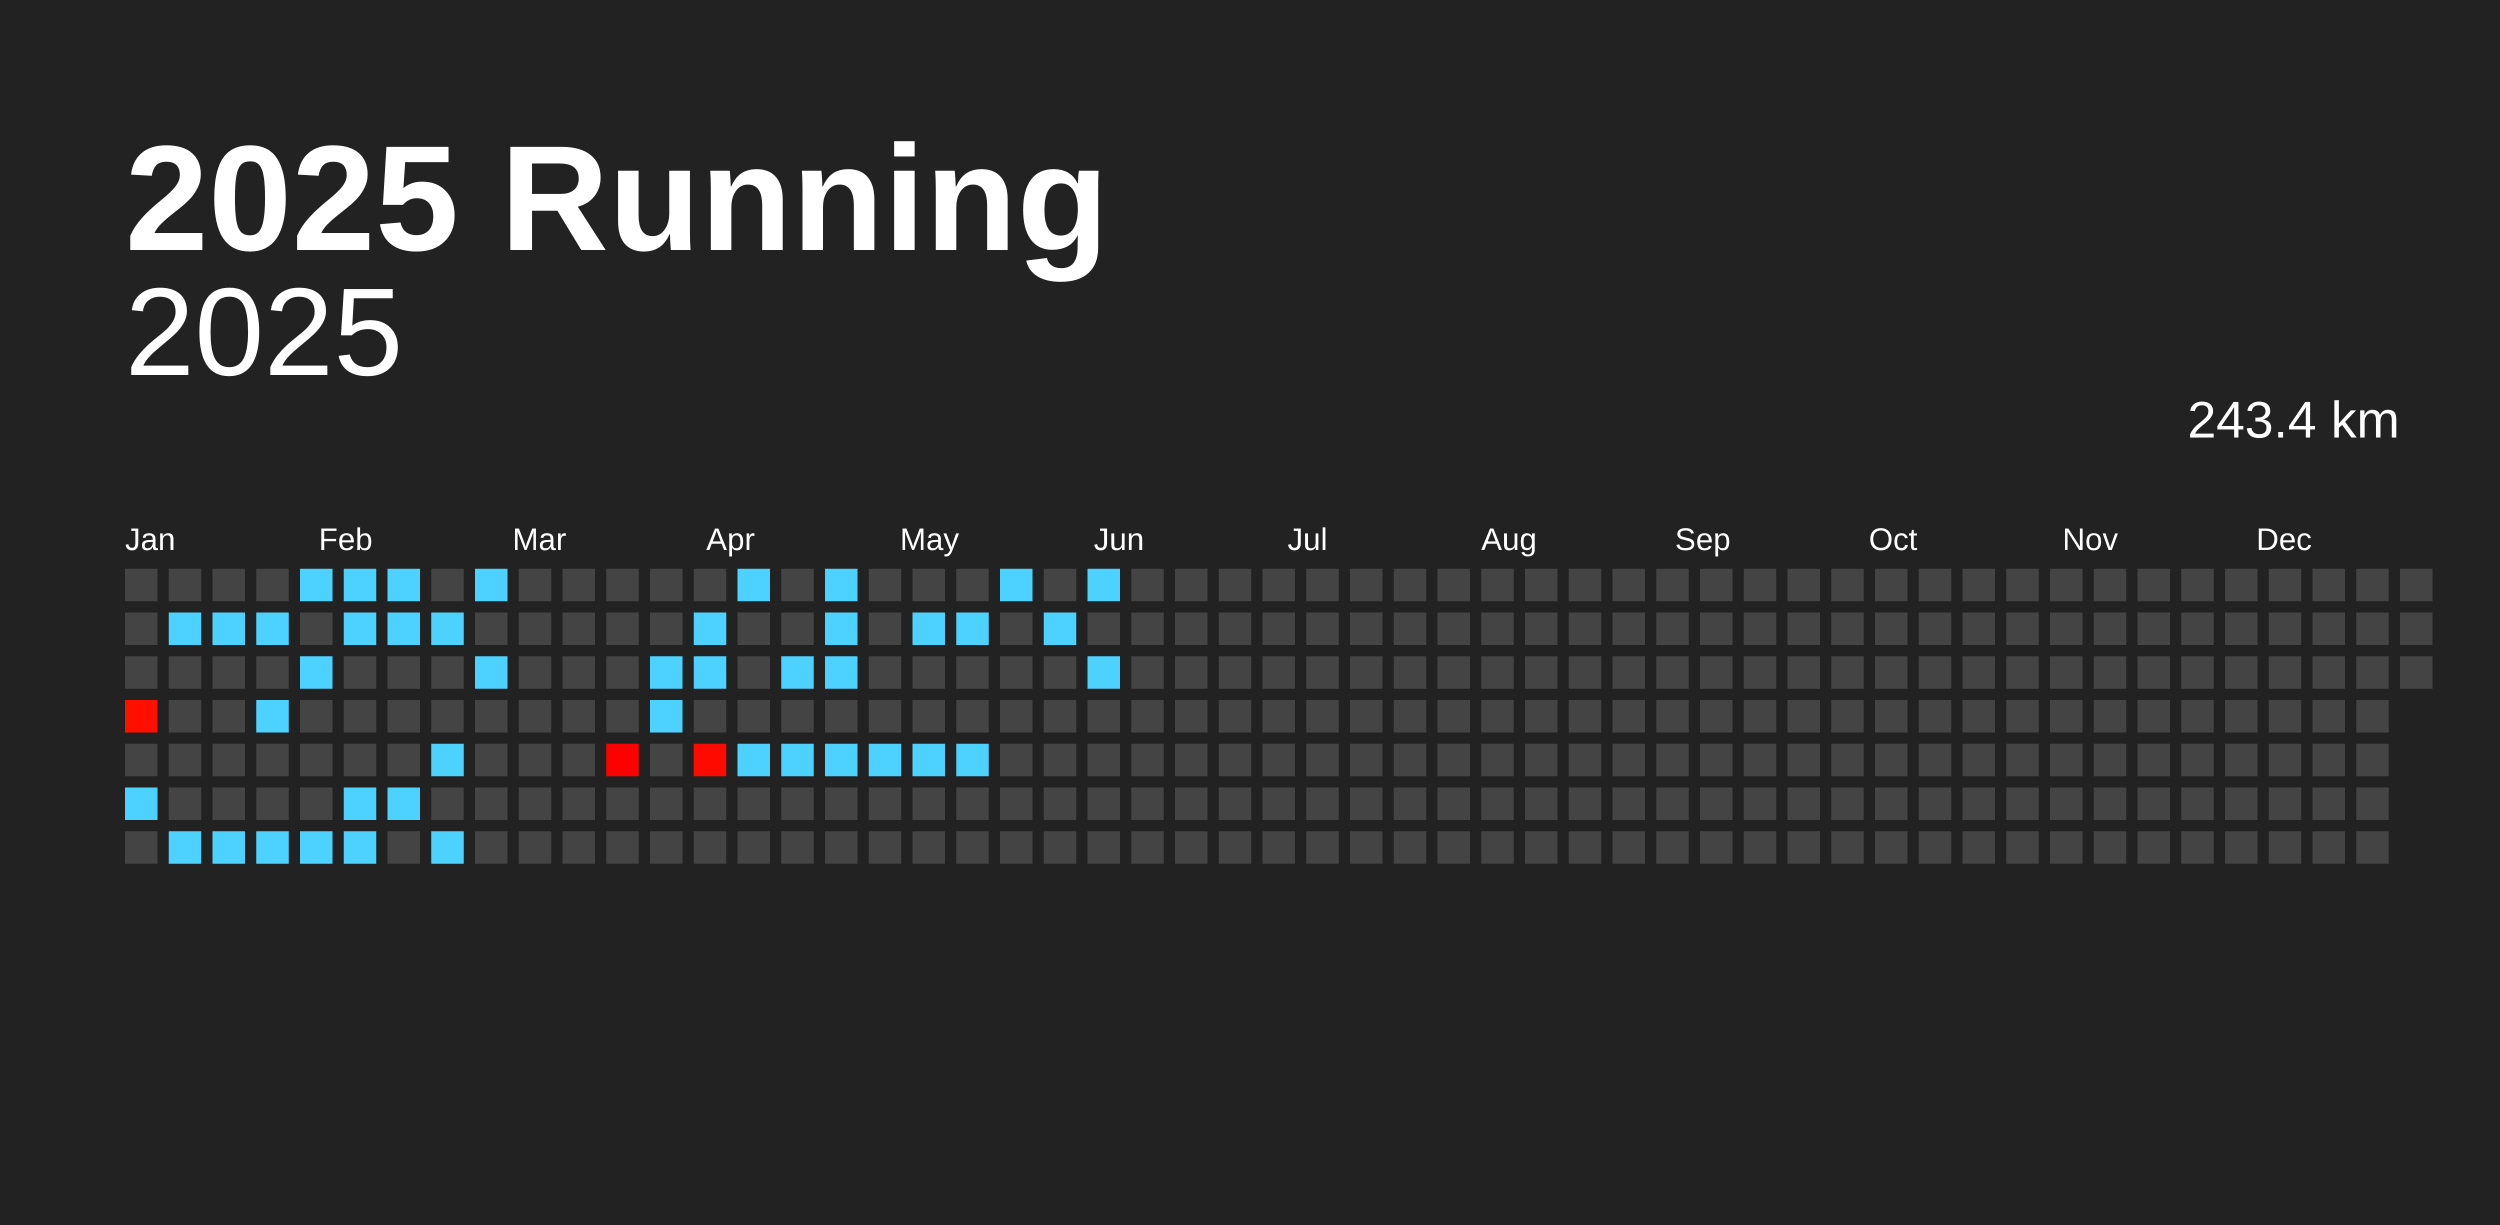
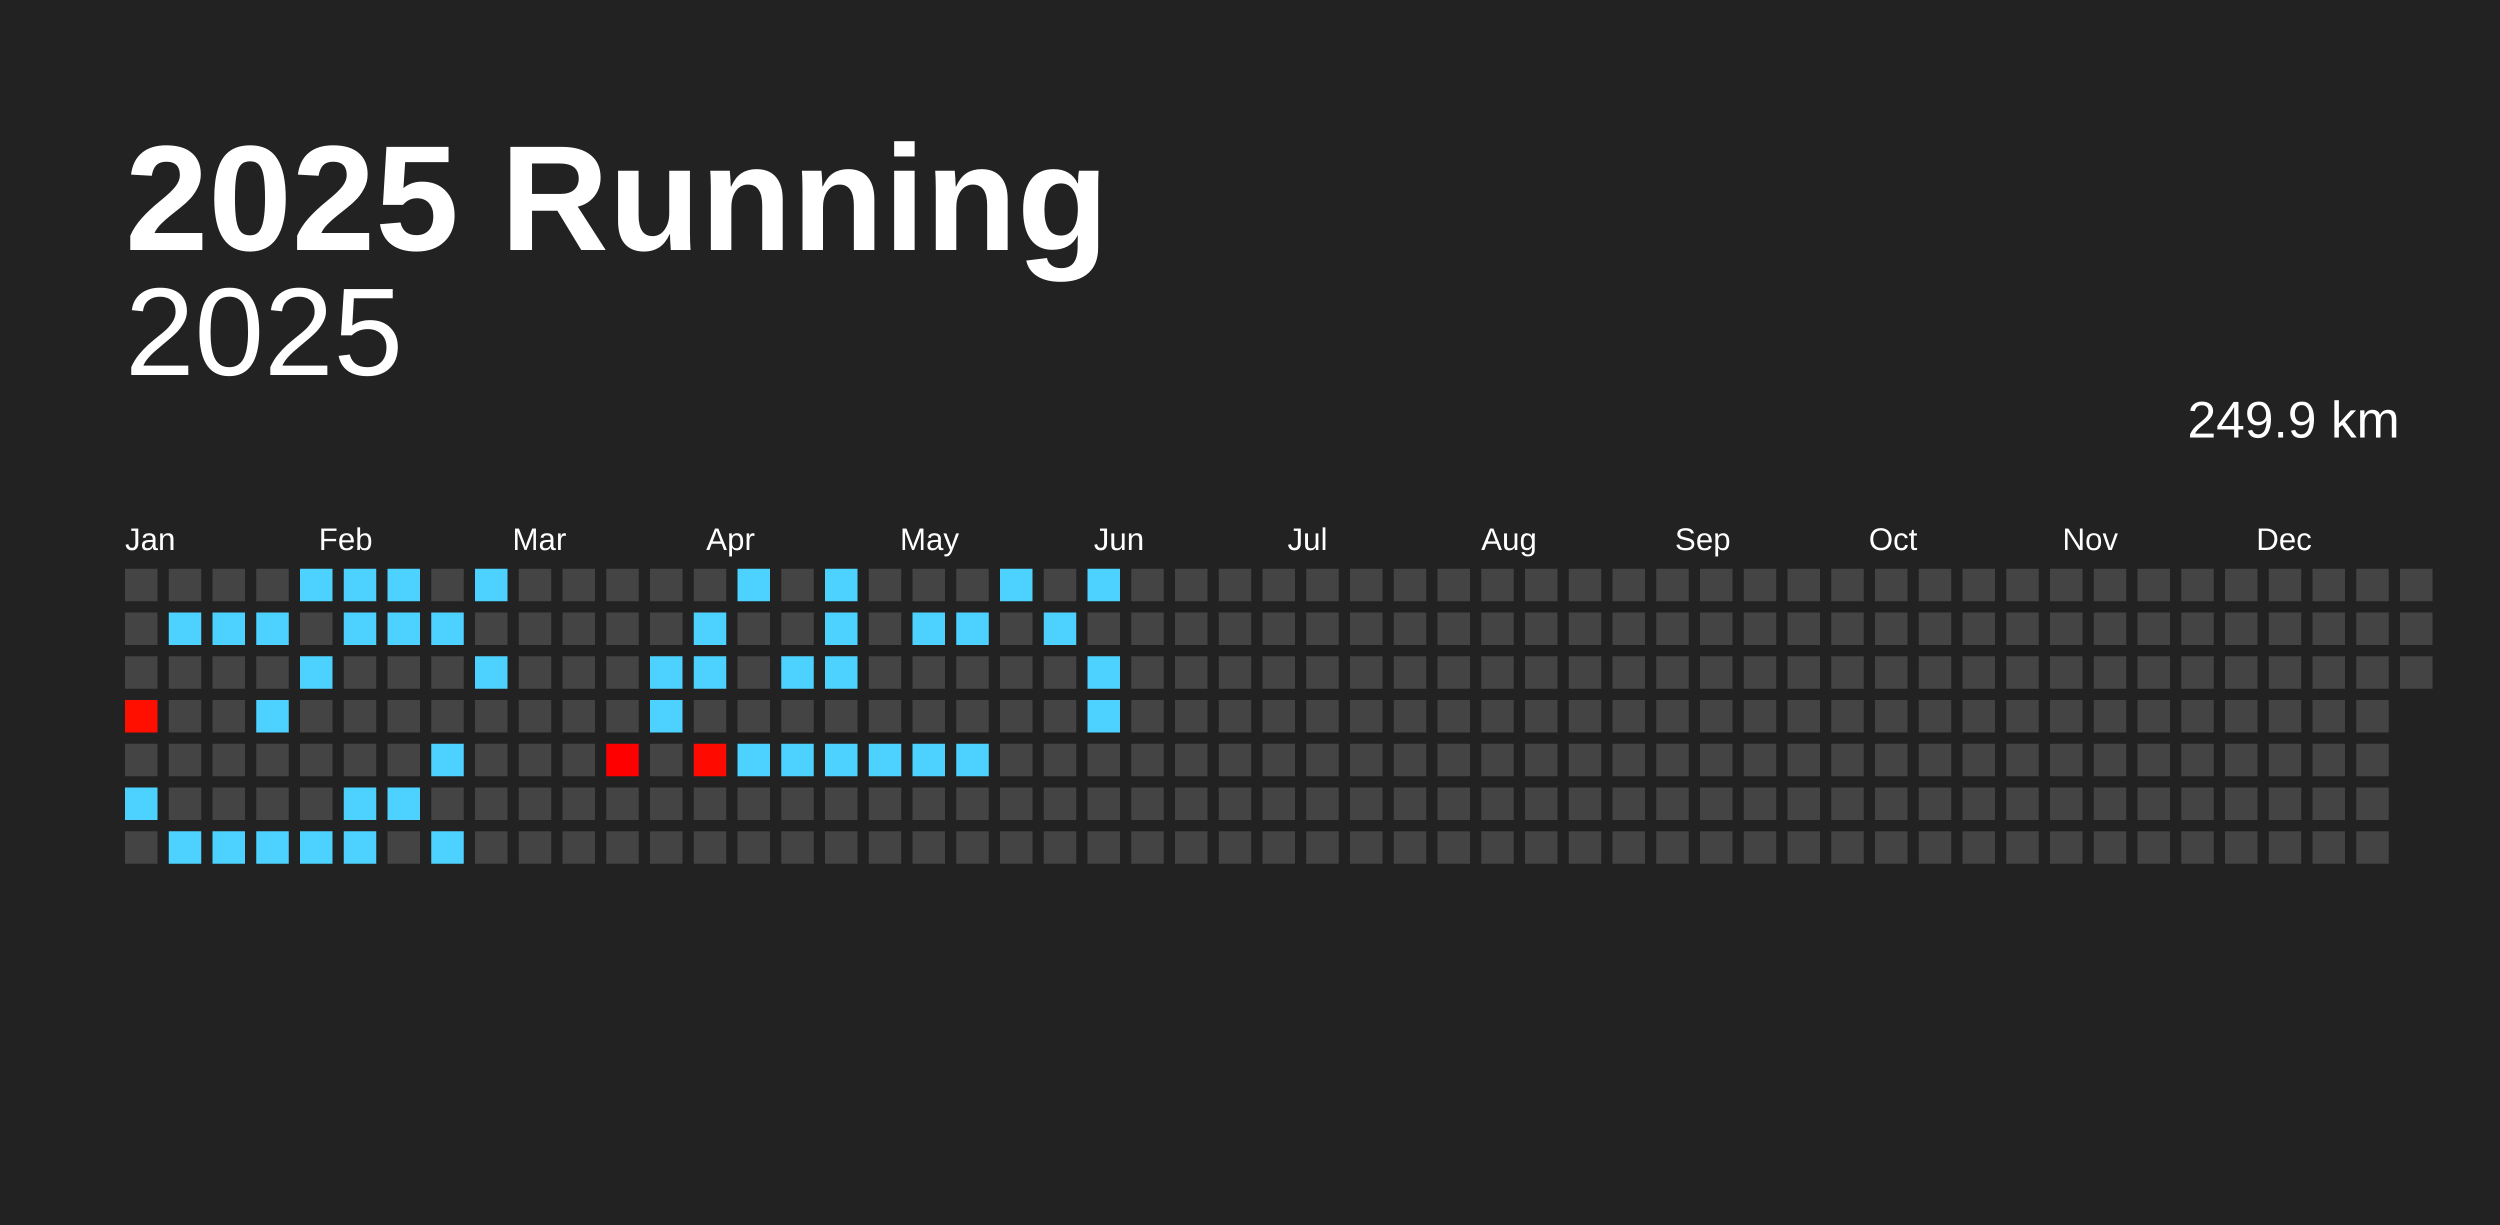
<svg xmlns="http://www.w3.org/2000/svg" baseProfile="full" height="98mm" version="1.1" viewBox="0,0,200,98" width="200mm">
  <defs />
  <rect fill="#222222" height="98" width="200" x="0" y="0" />
  <text fill="#FFFFFF" style="font-size:12px; font-family:Arial; font-weight:bold;" x="10" y="20">2025 Running</text>
  <text alignment-baseline="hanging" fill="#FFFFFF" style="font-size:10.0px; font-family:Arial;" x="10" y="30">2025</text>
-   <text alignment-baseline="hanging" fill="#FFFFFF" style="font-size:4.125px; font-family:Arial;" x="175" y="35">243.4 km</text>
+   <text alignment-baseline="hanging" fill="#FFFFFF" style="font-size:4.125px; font-family:Arial;" x="175" y="35">249.9 km</text>
  <text fill="#FFFFFF" style="font-size:2.5px; font-family:Arial" x="10.0" y="44">Jan</text>
  <text fill="#FFFFFF" style="font-size:2.5px; font-family:Arial" x="25.5" y="44">Feb</text>
  <text fill="#FFFFFF" style="font-size:2.5px; font-family:Arial" x="41.0" y="44">Mar</text>
  <text fill="#FFFFFF" style="font-size:2.5px; font-family:Arial" x="56.5" y="44">Apr</text>
  <text fill="#FFFFFF" style="font-size:2.5px; font-family:Arial" x="72.0" y="44">May</text>
  <text fill="#FFFFFF" style="font-size:2.5px; font-family:Arial" x="87.5" y="44">Jun</text>
  <text fill="#FFFFFF" style="font-size:2.5px; font-family:Arial" x="103.0" y="44">Jul</text>
  <text fill="#FFFFFF" style="font-size:2.5px; font-family:Arial" x="118.5" y="44">Aug</text>
  <text fill="#FFFFFF" style="font-size:2.5px; font-family:Arial" x="134.0" y="44">Sep</text>
  <text fill="#FFFFFF" style="font-size:2.5px; font-family:Arial" x="149.5" y="44">Oct</text>
  <text fill="#FFFFFF" style="font-size:2.5px; font-family:Arial" x="165.0" y="44">Nov</text>
  <text fill="#FFFFFF" style="font-size:2.5px; font-family:Arial" x="180.5" y="44">Dec</text>
  <rect fill="#444444" height="2.6" width="2.6" x="10.0" y="45.5" />
  <rect fill="#444444" height="2.6" width="2.6" x="10.0" y="49.0" />
  <rect fill="#444444" height="2.6" width="2.6" x="10.0" y="52.5" />
  <rect fill="#ff0f00" height="2.6" width="2.6" x="10.0" y="56.0" />
  <rect fill="#444444" height="2.6" width="2.6" x="10.0" y="59.5" />
  <rect fill="#4dd2ff" height="2.6" width="2.6" x="10.0" y="63.0" />
  <rect fill="#444444" height="2.6" width="2.6" x="10.0" y="66.5" />
  <rect fill="#444444" height="2.6" width="2.6" x="13.5" y="45.5" />
  <rect fill="#4dd2ff" height="2.6" width="2.6" x="13.5" y="49.0" />
  <rect fill="#444444" height="2.6" width="2.6" x="13.5" y="52.5" />
  <rect fill="#444444" height="2.6" width="2.6" x="13.5" y="56.0" />
  <rect fill="#444444" height="2.6" width="2.6" x="13.5" y="59.5" />
  <rect fill="#444444" height="2.6" width="2.6" x="13.5" y="63.0" />
  <rect fill="#4dd2ff" height="2.6" width="2.6" x="13.5" y="66.5" />
  <rect fill="#444444" height="2.6" width="2.6" x="17.0" y="45.5" />
  <rect fill="#4dd2ff" height="2.6" width="2.6" x="17.0" y="49.0" />
  <rect fill="#444444" height="2.6" width="2.6" x="17.0" y="52.5" />
  <rect fill="#444444" height="2.6" width="2.6" x="17.0" y="56.0" />
  <rect fill="#444444" height="2.6" width="2.6" x="17.0" y="59.5" />
  <rect fill="#444444" height="2.6" width="2.6" x="17.0" y="63.0" />
  <rect fill="#4dd2ff" height="2.6" width="2.6" x="17.0" y="66.5" />
  <rect fill="#444444" height="2.6" width="2.6" x="20.5" y="45.5" />
  <rect fill="#4dd2ff" height="2.6" width="2.6" x="20.5" y="49.0" />
  <rect fill="#444444" height="2.6" width="2.6" x="20.5" y="52.5" />
  <rect fill="#4dd2ff" height="2.6" width="2.6" x="20.5" y="56.0" />
  <rect fill="#444444" height="2.6" width="2.6" x="20.5" y="59.5" />
  <rect fill="#444444" height="2.6" width="2.6" x="20.5" y="63.0" />
  <rect fill="#4dd2ff" height="2.6" width="2.6" x="20.5" y="66.5" />
  <rect fill="#4dd2ff" height="2.6" width="2.6" x="24.0" y="45.5" />
  <rect fill="#444444" height="2.6" width="2.6" x="24.0" y="49.0" />
  <rect fill="#4dd2ff" height="2.6" width="2.6" x="24.0" y="52.5" />
  <rect fill="#444444" height="2.6" width="2.6" x="24.0" y="56.0" />
  <rect fill="#444444" height="2.6" width="2.6" x="24.0" y="59.5" />
  <rect fill="#444444" height="2.6" width="2.6" x="24.0" y="63.0" />
  <rect fill="#4dd2ff" height="2.6" width="2.6" x="24.0" y="66.5" />
  <rect fill="#4dd2ff" height="2.6" width="2.6" x="27.5" y="45.5" />
  <rect fill="#4dd2ff" height="2.6" width="2.6" x="27.5" y="49.0" />
  <rect fill="#444444" height="2.6" width="2.6" x="27.5" y="52.5" />
  <rect fill="#444444" height="2.6" width="2.6" x="27.5" y="56.0" />
  <rect fill="#444444" height="2.6" width="2.6" x="27.5" y="59.5" />
  <rect fill="#4dd2ff" height="2.6" width="2.6" x="27.5" y="63.0" />
  <rect fill="#4dd2ff" height="2.6" width="2.6" x="27.5" y="66.5" />
  <rect fill="#4dd2ff" height="2.6" width="2.6" x="31.0" y="45.5" />
  <rect fill="#4dd2ff" height="2.6" width="2.6" x="31.0" y="49.0" />
  <rect fill="#444444" height="2.6" width="2.6" x="31.0" y="52.5" />
  <rect fill="#444444" height="2.6" width="2.6" x="31.0" y="56.0" />
  <rect fill="#444444" height="2.6" width="2.6" x="31.0" y="59.5" />
  <rect fill="#4dd2ff" height="2.6" width="2.6" x="31.0" y="63.0" />
  <rect fill="#444444" height="2.6" width="2.6" x="31.0" y="66.5" />
  <rect fill="#444444" height="2.6" width="2.6" x="34.5" y="45.5" />
  <rect fill="#4dd2ff" height="2.6" width="2.6" x="34.5" y="49.0" />
  <rect fill="#444444" height="2.6" width="2.6" x="34.5" y="52.5" />
  <rect fill="#444444" height="2.6" width="2.6" x="34.5" y="56.0" />
  <rect fill="#4dd2ff" height="2.6" width="2.6" x="34.5" y="59.5" />
  <rect fill="#444444" height="2.6" width="2.6" x="34.5" y="63.0" />
  <rect fill="#4dd2ff" height="2.6" width="2.6" x="34.5" y="66.5" />
  <rect fill="#4dd2ff" height="2.6" width="2.6" x="38.0" y="45.5" />
  <rect fill="#444444" height="2.6" width="2.6" x="38.0" y="49.0" />
  <rect fill="#4dd2ff" height="2.6" width="2.6" x="38.0" y="52.5" />
  <rect fill="#444444" height="2.6" width="2.6" x="38.0" y="56.0" />
  <rect fill="#444444" height="2.6" width="2.6" x="38.0" y="59.5" />
  <rect fill="#444444" height="2.6" width="2.6" x="38.0" y="63.0" />
  <rect fill="#444444" height="2.6" width="2.6" x="38.0" y="66.5" />
  <rect fill="#444444" height="2.6" width="2.6" x="41.5" y="45.5" />
  <rect fill="#444444" height="2.6" width="2.6" x="41.5" y="49.0" />
  <rect fill="#444444" height="2.6" width="2.6" x="41.5" y="52.5" />
  <rect fill="#444444" height="2.6" width="2.6" x="41.5" y="56.0" />
  <rect fill="#444444" height="2.6" width="2.6" x="41.5" y="59.5" />
  <rect fill="#444444" height="2.6" width="2.6" x="41.5" y="63.0" />
  <rect fill="#444444" height="2.6" width="2.6" x="41.5" y="66.5" />
  <rect fill="#444444" height="2.6" width="2.6" x="45.0" y="45.5" />
  <rect fill="#444444" height="2.6" width="2.6" x="45.0" y="49.0" />
  <rect fill="#444444" height="2.6" width="2.6" x="45.0" y="52.5" />
  <rect fill="#444444" height="2.6" width="2.6" x="45.0" y="56.0" />
  <rect fill="#444444" height="2.6" width="2.6" x="45.0" y="59.5" />
  <rect fill="#444444" height="2.6" width="2.6" x="45.0" y="63.0" />
  <rect fill="#444444" height="2.6" width="2.6" x="45.0" y="66.5" />
  <rect fill="#444444" height="2.6" width="2.6" x="48.5" y="45.5" />
  <rect fill="#444444" height="2.6" width="2.6" x="48.5" y="49.0" />
  <rect fill="#444444" height="2.6" width="2.6" x="48.5" y="52.5" />
  <rect fill="#444444" height="2.6" width="2.6" x="48.5" y="56.0" />
  <rect fill="#ff0000" height="2.6" width="2.6" x="48.5" y="59.5" />
  <rect fill="#444444" height="2.6" width="2.6" x="48.5" y="63.0" />
  <rect fill="#444444" height="2.6" width="2.6" x="48.5" y="66.5" />
  <rect fill="#444444" height="2.6" width="2.6" x="52.0" y="45.5" />
  <rect fill="#444444" height="2.6" width="2.6" x="52.0" y="49.0" />
  <rect fill="#4dd2ff" height="2.6" width="2.6" x="52.0" y="52.5" />
  <rect fill="#4dd2ff" height="2.6" width="2.6" x="52.0" y="56.0" />
  <rect fill="#444444" height="2.6" width="2.6" x="52.0" y="59.5" />
  <rect fill="#444444" height="2.6" width="2.6" x="52.0" y="63.0" />
  <rect fill="#444444" height="2.6" width="2.6" x="52.0" y="66.5" />
  <rect fill="#444444" height="2.6" width="2.6" x="55.5" y="45.5" />
  <rect fill="#4dd2ff" height="2.6" width="2.6" x="55.5" y="49.0" />
  <rect fill="#4dd2ff" height="2.6" width="2.6" x="55.5" y="52.5" />
  <rect fill="#444444" height="2.6" width="2.6" x="55.5" y="56.0" />
  <rect fill="#ff0a00" height="2.6" width="2.6" x="55.5" y="59.5" />
  <rect fill="#444444" height="2.6" width="2.6" x="55.5" y="63.0" />
  <rect fill="#444444" height="2.6" width="2.6" x="55.5" y="66.5" />
  <rect fill="#4dd2ff" height="2.6" width="2.6" x="59.0" y="45.5" />
  <rect fill="#444444" height="2.6" width="2.6" x="59.0" y="49.0" />
  <rect fill="#444444" height="2.6" width="2.6" x="59.0" y="52.5" />
  <rect fill="#444444" height="2.6" width="2.6" x="59.0" y="56.0" />
  <rect fill="#4dd2ff" height="2.6" width="2.6" x="59.0" y="59.5" />
  <rect fill="#444444" height="2.6" width="2.6" x="59.0" y="63.0" />
  <rect fill="#444444" height="2.6" width="2.6" x="59.0" y="66.5" />
  <rect fill="#444444" height="2.6" width="2.6" x="62.5" y="45.5" />
  <rect fill="#444444" height="2.6" width="2.6" x="62.5" y="49.0" />
  <rect fill="#4dd2ff" height="2.6" width="2.6" x="62.5" y="52.5" />
  <rect fill="#444444" height="2.6" width="2.6" x="62.5" y="56.0" />
  <rect fill="#4dd2ff" height="2.6" width="2.6" x="62.5" y="59.5" />
  <rect fill="#444444" height="2.6" width="2.6" x="62.5" y="63.0" />
  <rect fill="#444444" height="2.6" width="2.6" x="62.5" y="66.5" />
  <rect fill="#4dd2ff" height="2.6" width="2.6" x="66.0" y="45.5" />
  <rect fill="#4dd2ff" height="2.6" width="2.6" x="66.0" y="49.0" />
  <rect fill="#4dd2ff" height="2.6" width="2.6" x="66.0" y="52.5" />
  <rect fill="#444444" height="2.6" width="2.6" x="66.0" y="56.0" />
  <rect fill="#4dd2ff" height="2.6" width="2.6" x="66.0" y="59.5" />
  <rect fill="#444444" height="2.6" width="2.6" x="66.0" y="63.0" />
  <rect fill="#444444" height="2.6" width="2.6" x="66.0" y="66.5" />
  <rect fill="#444444" height="2.6" width="2.6" x="69.5" y="45.5" />
  <rect fill="#444444" height="2.6" width="2.6" x="69.5" y="49.0" />
  <rect fill="#444444" height="2.6" width="2.6" x="69.5" y="52.5" />
  <rect fill="#444444" height="2.6" width="2.6" x="69.5" y="56.0" />
  <rect fill="#4dd2ff" height="2.6" width="2.6" x="69.5" y="59.5" />
  <rect fill="#444444" height="2.6" width="2.6" x="69.5" y="63.0" />
  <rect fill="#444444" height="2.6" width="2.6" x="69.5" y="66.5" />
  <rect fill="#444444" height="2.6" width="2.6" x="73.0" y="45.5" />
  <rect fill="#4dd2ff" height="2.6" width="2.6" x="73.0" y="49.0" />
  <rect fill="#444444" height="2.6" width="2.6" x="73.0" y="52.5" />
  <rect fill="#444444" height="2.6" width="2.6" x="73.0" y="56.0" />
  <rect fill="#4dd2ff" height="2.6" width="2.6" x="73.0" y="59.5" />
  <rect fill="#444444" height="2.6" width="2.6" x="73.0" y="63.0" />
  <rect fill="#444444" height="2.6" width="2.6" x="73.0" y="66.5" />
  <rect fill="#444444" height="2.6" width="2.6" x="76.5" y="45.5" />
  <rect fill="#4dd2ff" height="2.6" width="2.6" x="76.5" y="49.0" />
  <rect fill="#444444" height="2.6" width="2.6" x="76.5" y="52.5" />
  <rect fill="#444444" height="2.6" width="2.6" x="76.5" y="56.0" />
  <rect fill="#4dd2ff" height="2.6" width="2.6" x="76.5" y="59.5" />
  <rect fill="#444444" height="2.6" width="2.6" x="76.5" y="63.0" />
  <rect fill="#444444" height="2.6" width="2.6" x="76.5" y="66.5" />
  <rect fill="#4dd2ff" height="2.6" width="2.6" x="80.0" y="45.5" />
  <rect fill="#444444" height="2.6" width="2.6" x="80.0" y="49.0" />
  <rect fill="#444444" height="2.6" width="2.6" x="80.0" y="52.5" />
  <rect fill="#444444" height="2.6" width="2.6" x="80.0" y="56.0" />
  <rect fill="#444444" height="2.6" width="2.6" x="80.0" y="59.5" />
  <rect fill="#444444" height="2.6" width="2.6" x="80.0" y="63.0" />
  <rect fill="#444444" height="2.6" width="2.6" x="80.0" y="66.5" />
  <rect fill="#444444" height="2.6" width="2.6" x="83.5" y="45.5" />
  <rect fill="#4dd2ff" height="2.6" width="2.6" x="83.5" y="49.0" />
  <rect fill="#444444" height="2.6" width="2.6" x="83.5" y="52.5" />
  <rect fill="#444444" height="2.6" width="2.6" x="83.5" y="56.0" />
  <rect fill="#444444" height="2.6" width="2.6" x="83.5" y="59.5" />
  <rect fill="#444444" height="2.6" width="2.6" x="83.5" y="63.0" />
  <rect fill="#444444" height="2.6" width="2.6" x="83.5" y="66.5" />
  <rect fill="#4dd2ff" height="2.6" width="2.6" x="87.0" y="45.5" />
  <rect fill="#444444" height="2.6" width="2.6" x="87.0" y="49.0" />
  <rect fill="#4dd2ff" height="2.6" width="2.6" x="87.0" y="52.5" />
-   <rect fill="#444444" height="2.6" width="2.6" x="87.0" y="56.0" />
+   <rect fill="#4dd2ff" height="2.6" width="2.6" x="87.0" y="56.0" />
  <rect fill="#444444" height="2.6" width="2.6" x="87.0" y="59.5" />
  <rect fill="#444444" height="2.6" width="2.6" x="87.0" y="63.0" />
  <rect fill="#444444" height="2.6" width="2.6" x="87.0" y="66.5" />
  <rect fill="#444444" height="2.6" width="2.6" x="90.5" y="45.5" />
  <rect fill="#444444" height="2.6" width="2.6" x="90.5" y="49.0" />
  <rect fill="#444444" height="2.6" width="2.6" x="90.5" y="52.5" />
  <rect fill="#444444" height="2.6" width="2.6" x="90.5" y="56.0" />
  <rect fill="#444444" height="2.6" width="2.6" x="90.5" y="59.5" />
  <rect fill="#444444" height="2.6" width="2.6" x="90.5" y="63.0" />
  <rect fill="#444444" height="2.6" width="2.6" x="90.5" y="66.5" />
  <rect fill="#444444" height="2.6" width="2.6" x="94.0" y="45.5" />
  <rect fill="#444444" height="2.6" width="2.6" x="94.0" y="49.0" />
  <rect fill="#444444" height="2.6" width="2.6" x="94.0" y="52.5" />
  <rect fill="#444444" height="2.6" width="2.6" x="94.0" y="56.0" />
  <rect fill="#444444" height="2.6" width="2.6" x="94.0" y="59.5" />
  <rect fill="#444444" height="2.6" width="2.6" x="94.0" y="63.0" />
  <rect fill="#444444" height="2.6" width="2.6" x="94.0" y="66.5" />
  <rect fill="#444444" height="2.6" width="2.6" x="97.5" y="45.5" />
  <rect fill="#444444" height="2.6" width="2.6" x="97.5" y="49.0" />
  <rect fill="#444444" height="2.6" width="2.6" x="97.5" y="52.5" />
  <rect fill="#444444" height="2.6" width="2.6" x="97.5" y="56.0" />
  <rect fill="#444444" height="2.6" width="2.6" x="97.5" y="59.5" />
  <rect fill="#444444" height="2.6" width="2.6" x="97.5" y="63.0" />
  <rect fill="#444444" height="2.6" width="2.6" x="97.5" y="66.5" />
  <rect fill="#444444" height="2.6" width="2.6" x="101.0" y="45.5" />
  <rect fill="#444444" height="2.6" width="2.6" x="101.0" y="49.0" />
  <rect fill="#444444" height="2.6" width="2.6" x="101.0" y="52.5" />
  <rect fill="#444444" height="2.6" width="2.6" x="101.0" y="56.0" />
  <rect fill="#444444" height="2.6" width="2.6" x="101.0" y="59.5" />
  <rect fill="#444444" height="2.6" width="2.6" x="101.0" y="63.0" />
  <rect fill="#444444" height="2.6" width="2.6" x="101.0" y="66.5" />
  <rect fill="#444444" height="2.6" width="2.6" x="104.5" y="45.5" />
  <rect fill="#444444" height="2.6" width="2.6" x="104.5" y="49.0" />
  <rect fill="#444444" height="2.6" width="2.6" x="104.5" y="52.5" />
  <rect fill="#444444" height="2.6" width="2.6" x="104.5" y="56.0" />
  <rect fill="#444444" height="2.6" width="2.6" x="104.5" y="59.5" />
  <rect fill="#444444" height="2.6" width="2.6" x="104.5" y="63.0" />
  <rect fill="#444444" height="2.6" width="2.6" x="104.5" y="66.5" />
  <rect fill="#444444" height="2.6" width="2.6" x="108.0" y="45.5" />
  <rect fill="#444444" height="2.6" width="2.6" x="108.0" y="49.0" />
  <rect fill="#444444" height="2.6" width="2.6" x="108.0" y="52.5" />
  <rect fill="#444444" height="2.6" width="2.6" x="108.0" y="56.0" />
  <rect fill="#444444" height="2.6" width="2.6" x="108.0" y="59.5" />
  <rect fill="#444444" height="2.6" width="2.6" x="108.0" y="63.0" />
  <rect fill="#444444" height="2.6" width="2.6" x="108.0" y="66.5" />
  <rect fill="#444444" height="2.6" width="2.6" x="111.5" y="45.5" />
  <rect fill="#444444" height="2.6" width="2.6" x="111.5" y="49.0" />
  <rect fill="#444444" height="2.6" width="2.6" x="111.5" y="52.5" />
  <rect fill="#444444" height="2.6" width="2.6" x="111.5" y="56.0" />
  <rect fill="#444444" height="2.6" width="2.6" x="111.5" y="59.5" />
  <rect fill="#444444" height="2.6" width="2.6" x="111.5" y="63.0" />
  <rect fill="#444444" height="2.6" width="2.6" x="111.5" y="66.5" />
  <rect fill="#444444" height="2.6" width="2.6" x="115.0" y="45.5" />
  <rect fill="#444444" height="2.6" width="2.6" x="115.0" y="49.0" />
  <rect fill="#444444" height="2.6" width="2.6" x="115.0" y="52.5" />
  <rect fill="#444444" height="2.6" width="2.6" x="115.0" y="56.0" />
  <rect fill="#444444" height="2.6" width="2.6" x="115.0" y="59.5" />
  <rect fill="#444444" height="2.6" width="2.6" x="115.0" y="63.0" />
  <rect fill="#444444" height="2.6" width="2.6" x="115.0" y="66.5" />
  <rect fill="#444444" height="2.6" width="2.6" x="118.5" y="45.5" />
  <rect fill="#444444" height="2.6" width="2.6" x="118.5" y="49.0" />
  <rect fill="#444444" height="2.6" width="2.6" x="118.5" y="52.5" />
  <rect fill="#444444" height="2.6" width="2.6" x="118.5" y="56.0" />
  <rect fill="#444444" height="2.6" width="2.6" x="118.5" y="59.5" />
  <rect fill="#444444" height="2.6" width="2.6" x="118.5" y="63.0" />
  <rect fill="#444444" height="2.6" width="2.6" x="118.5" y="66.5" />
  <rect fill="#444444" height="2.6" width="2.6" x="122.0" y="45.5" />
  <rect fill="#444444" height="2.6" width="2.6" x="122.0" y="49.0" />
  <rect fill="#444444" height="2.6" width="2.6" x="122.0" y="52.5" />
  <rect fill="#444444" height="2.6" width="2.6" x="122.0" y="56.0" />
  <rect fill="#444444" height="2.6" width="2.6" x="122.0" y="59.5" />
  <rect fill="#444444" height="2.6" width="2.6" x="122.0" y="63.0" />
  <rect fill="#444444" height="2.6" width="2.6" x="122.0" y="66.5" />
  <rect fill="#444444" height="2.6" width="2.6" x="125.5" y="45.5" />
  <rect fill="#444444" height="2.6" width="2.6" x="125.5" y="49.0" />
  <rect fill="#444444" height="2.6" width="2.6" x="125.5" y="52.5" />
  <rect fill="#444444" height="2.6" width="2.6" x="125.5" y="56.0" />
  <rect fill="#444444" height="2.6" width="2.6" x="125.5" y="59.5" />
  <rect fill="#444444" height="2.6" width="2.6" x="125.5" y="63.0" />
  <rect fill="#444444" height="2.6" width="2.6" x="125.5" y="66.5" />
  <rect fill="#444444" height="2.6" width="2.6" x="129.0" y="45.5" />
  <rect fill="#444444" height="2.6" width="2.6" x="129.0" y="49.0" />
  <rect fill="#444444" height="2.6" width="2.6" x="129.0" y="52.5" />
  <rect fill="#444444" height="2.6" width="2.6" x="129.0" y="56.0" />
  <rect fill="#444444" height="2.6" width="2.6" x="129.0" y="59.5" />
  <rect fill="#444444" height="2.6" width="2.6" x="129.0" y="63.0" />
  <rect fill="#444444" height="2.6" width="2.6" x="129.0" y="66.5" />
  <rect fill="#444444" height="2.6" width="2.6" x="132.5" y="45.5" />
  <rect fill="#444444" height="2.6" width="2.6" x="132.5" y="49.0" />
  <rect fill="#444444" height="2.6" width="2.6" x="132.5" y="52.5" />
  <rect fill="#444444" height="2.6" width="2.6" x="132.5" y="56.0" />
  <rect fill="#444444" height="2.6" width="2.6" x="132.5" y="59.5" />
  <rect fill="#444444" height="2.6" width="2.6" x="132.5" y="63.0" />
  <rect fill="#444444" height="2.6" width="2.6" x="132.5" y="66.5" />
  <rect fill="#444444" height="2.6" width="2.6" x="136.0" y="45.5" />
  <rect fill="#444444" height="2.6" width="2.6" x="136.0" y="49.0" />
  <rect fill="#444444" height="2.6" width="2.6" x="136.0" y="52.5" />
  <rect fill="#444444" height="2.6" width="2.6" x="136.0" y="56.0" />
  <rect fill="#444444" height="2.6" width="2.6" x="136.0" y="59.5" />
  <rect fill="#444444" height="2.6" width="2.6" x="136.0" y="63.0" />
  <rect fill="#444444" height="2.6" width="2.6" x="136.0" y="66.5" />
  <rect fill="#444444" height="2.6" width="2.6" x="139.5" y="45.5" />
  <rect fill="#444444" height="2.6" width="2.6" x="139.5" y="49.0" />
  <rect fill="#444444" height="2.6" width="2.6" x="139.5" y="52.5" />
  <rect fill="#444444" height="2.6" width="2.6" x="139.5" y="56.0" />
  <rect fill="#444444" height="2.6" width="2.6" x="139.5" y="59.5" />
  <rect fill="#444444" height="2.6" width="2.6" x="139.5" y="63.0" />
  <rect fill="#444444" height="2.6" width="2.6" x="139.5" y="66.5" />
  <rect fill="#444444" height="2.6" width="2.6" x="143.0" y="45.5" />
  <rect fill="#444444" height="2.6" width="2.6" x="143.0" y="49.0" />
  <rect fill="#444444" height="2.6" width="2.6" x="143.0" y="52.5" />
  <rect fill="#444444" height="2.6" width="2.6" x="143.0" y="56.0" />
  <rect fill="#444444" height="2.6" width="2.6" x="143.0" y="59.5" />
  <rect fill="#444444" height="2.6" width="2.6" x="143.0" y="63.0" />
  <rect fill="#444444" height="2.6" width="2.6" x="143.0" y="66.5" />
  <rect fill="#444444" height="2.6" width="2.6" x="146.5" y="45.5" />
  <rect fill="#444444" height="2.6" width="2.6" x="146.5" y="49.0" />
  <rect fill="#444444" height="2.6" width="2.6" x="146.5" y="52.5" />
  <rect fill="#444444" height="2.6" width="2.6" x="146.5" y="56.0" />
  <rect fill="#444444" height="2.6" width="2.6" x="146.5" y="59.5" />
  <rect fill="#444444" height="2.6" width="2.6" x="146.5" y="63.0" />
  <rect fill="#444444" height="2.6" width="2.6" x="146.5" y="66.5" />
  <rect fill="#444444" height="2.6" width="2.6" x="150.0" y="45.5" />
  <rect fill="#444444" height="2.6" width="2.6" x="150.0" y="49.0" />
  <rect fill="#444444" height="2.6" width="2.6" x="150.0" y="52.5" />
  <rect fill="#444444" height="2.6" width="2.6" x="150.0" y="56.0" />
  <rect fill="#444444" height="2.6" width="2.6" x="150.0" y="59.5" />
  <rect fill="#444444" height="2.6" width="2.6" x="150.0" y="63.0" />
  <rect fill="#444444" height="2.6" width="2.6" x="150.0" y="66.5" />
  <rect fill="#444444" height="2.6" width="2.6" x="153.5" y="45.5" />
  <rect fill="#444444" height="2.6" width="2.6" x="153.5" y="49.0" />
  <rect fill="#444444" height="2.6" width="2.6" x="153.5" y="52.5" />
  <rect fill="#444444" height="2.6" width="2.6" x="153.5" y="56.0" />
  <rect fill="#444444" height="2.6" width="2.6" x="153.5" y="59.5" />
  <rect fill="#444444" height="2.6" width="2.6" x="153.5" y="63.0" />
  <rect fill="#444444" height="2.6" width="2.6" x="153.5" y="66.5" />
  <rect fill="#444444" height="2.6" width="2.6" x="157.0" y="45.5" />
  <rect fill="#444444" height="2.6" width="2.6" x="157.0" y="49.0" />
  <rect fill="#444444" height="2.6" width="2.6" x="157.0" y="52.5" />
  <rect fill="#444444" height="2.6" width="2.6" x="157.0" y="56.0" />
  <rect fill="#444444" height="2.6" width="2.6" x="157.0" y="59.5" />
  <rect fill="#444444" height="2.6" width="2.6" x="157.0" y="63.0" />
  <rect fill="#444444" height="2.6" width="2.6" x="157.0" y="66.5" />
  <rect fill="#444444" height="2.6" width="2.6" x="160.5" y="45.5" />
  <rect fill="#444444" height="2.6" width="2.6" x="160.5" y="49.0" />
  <rect fill="#444444" height="2.6" width="2.6" x="160.5" y="52.5" />
  <rect fill="#444444" height="2.6" width="2.6" x="160.5" y="56.0" />
  <rect fill="#444444" height="2.6" width="2.6" x="160.5" y="59.5" />
  <rect fill="#444444" height="2.6" width="2.6" x="160.5" y="63.0" />
  <rect fill="#444444" height="2.6" width="2.6" x="160.5" y="66.5" />
  <rect fill="#444444" height="2.6" width="2.6" x="164.0" y="45.5" />
  <rect fill="#444444" height="2.6" width="2.6" x="164.0" y="49.0" />
  <rect fill="#444444" height="2.6" width="2.6" x="164.0" y="52.5" />
  <rect fill="#444444" height="2.6" width="2.6" x="164.0" y="56.0" />
  <rect fill="#444444" height="2.6" width="2.6" x="164.0" y="59.5" />
  <rect fill="#444444" height="2.6" width="2.6" x="164.0" y="63.0" />
  <rect fill="#444444" height="2.6" width="2.6" x="164.0" y="66.5" />
  <rect fill="#444444" height="2.6" width="2.6" x="167.5" y="45.5" />
  <rect fill="#444444" height="2.6" width="2.6" x="167.5" y="49.0" />
  <rect fill="#444444" height="2.6" width="2.6" x="167.5" y="52.5" />
  <rect fill="#444444" height="2.6" width="2.6" x="167.5" y="56.0" />
  <rect fill="#444444" height="2.6" width="2.6" x="167.5" y="59.5" />
  <rect fill="#444444" height="2.6" width="2.6" x="167.5" y="63.0" />
  <rect fill="#444444" height="2.6" width="2.6" x="167.5" y="66.5" />
  <rect fill="#444444" height="2.6" width="2.6" x="171.0" y="45.5" />
  <rect fill="#444444" height="2.6" width="2.6" x="171.0" y="49.0" />
  <rect fill="#444444" height="2.6" width="2.6" x="171.0" y="52.5" />
  <rect fill="#444444" height="2.6" width="2.6" x="171.0" y="56.0" />
  <rect fill="#444444" height="2.6" width="2.6" x="171.0" y="59.5" />
  <rect fill="#444444" height="2.6" width="2.6" x="171.0" y="63.0" />
  <rect fill="#444444" height="2.6" width="2.6" x="171.0" y="66.5" />
  <rect fill="#444444" height="2.6" width="2.6" x="174.5" y="45.5" />
  <rect fill="#444444" height="2.6" width="2.6" x="174.5" y="49.0" />
  <rect fill="#444444" height="2.6" width="2.6" x="174.5" y="52.5" />
  <rect fill="#444444" height="2.6" width="2.6" x="174.5" y="56.0" />
  <rect fill="#444444" height="2.6" width="2.6" x="174.5" y="59.5" />
  <rect fill="#444444" height="2.6" width="2.6" x="174.5" y="63.0" />
  <rect fill="#444444" height="2.6" width="2.6" x="174.5" y="66.5" />
  <rect fill="#444444" height="2.6" width="2.6" x="178.0" y="45.5" />
  <rect fill="#444444" height="2.6" width="2.6" x="178.0" y="49.0" />
  <rect fill="#444444" height="2.6" width="2.6" x="178.0" y="52.5" />
  <rect fill="#444444" height="2.6" width="2.6" x="178.0" y="56.0" />
  <rect fill="#444444" height="2.6" width="2.6" x="178.0" y="59.5" />
  <rect fill="#444444" height="2.6" width="2.6" x="178.0" y="63.0" />
  <rect fill="#444444" height="2.6" width="2.6" x="178.0" y="66.5" />
  <rect fill="#444444" height="2.6" width="2.6" x="181.5" y="45.5" />
  <rect fill="#444444" height="2.6" width="2.6" x="181.5" y="49.0" />
  <rect fill="#444444" height="2.6" width="2.6" x="181.5" y="52.5" />
  <rect fill="#444444" height="2.6" width="2.6" x="181.5" y="56.0" />
  <rect fill="#444444" height="2.6" width="2.6" x="181.5" y="59.5" />
  <rect fill="#444444" height="2.6" width="2.6" x="181.5" y="63.0" />
  <rect fill="#444444" height="2.6" width="2.6" x="181.5" y="66.5" />
  <rect fill="#444444" height="2.6" width="2.6" x="185.0" y="45.5" />
  <rect fill="#444444" height="2.6" width="2.6" x="185.0" y="49.0" />
  <rect fill="#444444" height="2.6" width="2.6" x="185.0" y="52.5" />
  <rect fill="#444444" height="2.6" width="2.6" x="185.0" y="56.0" />
  <rect fill="#444444" height="2.6" width="2.6" x="185.0" y="59.5" />
  <rect fill="#444444" height="2.6" width="2.6" x="185.0" y="63.0" />
  <rect fill="#444444" height="2.6" width="2.6" x="185.0" y="66.5" />
  <rect fill="#444444" height="2.6" width="2.6" x="188.5" y="45.5" />
  <rect fill="#444444" height="2.6" width="2.6" x="188.5" y="49.0" />
  <rect fill="#444444" height="2.6" width="2.6" x="188.5" y="52.5" />
  <rect fill="#444444" height="2.6" width="2.6" x="188.5" y="56.0" />
  <rect fill="#444444" height="2.6" width="2.6" x="188.5" y="59.5" />
  <rect fill="#444444" height="2.6" width="2.6" x="188.5" y="63.0" />
  <rect fill="#444444" height="2.6" width="2.6" x="188.5" y="66.5" />
  <rect fill="#444444" height="2.6" width="2.6" x="192.0" y="45.5" />
  <rect fill="#444444" height="2.6" width="2.6" x="192.0" y="49.0" />
  <rect fill="#444444" height="2.6" width="2.6" x="192.0" y="52.5" />
</svg>
